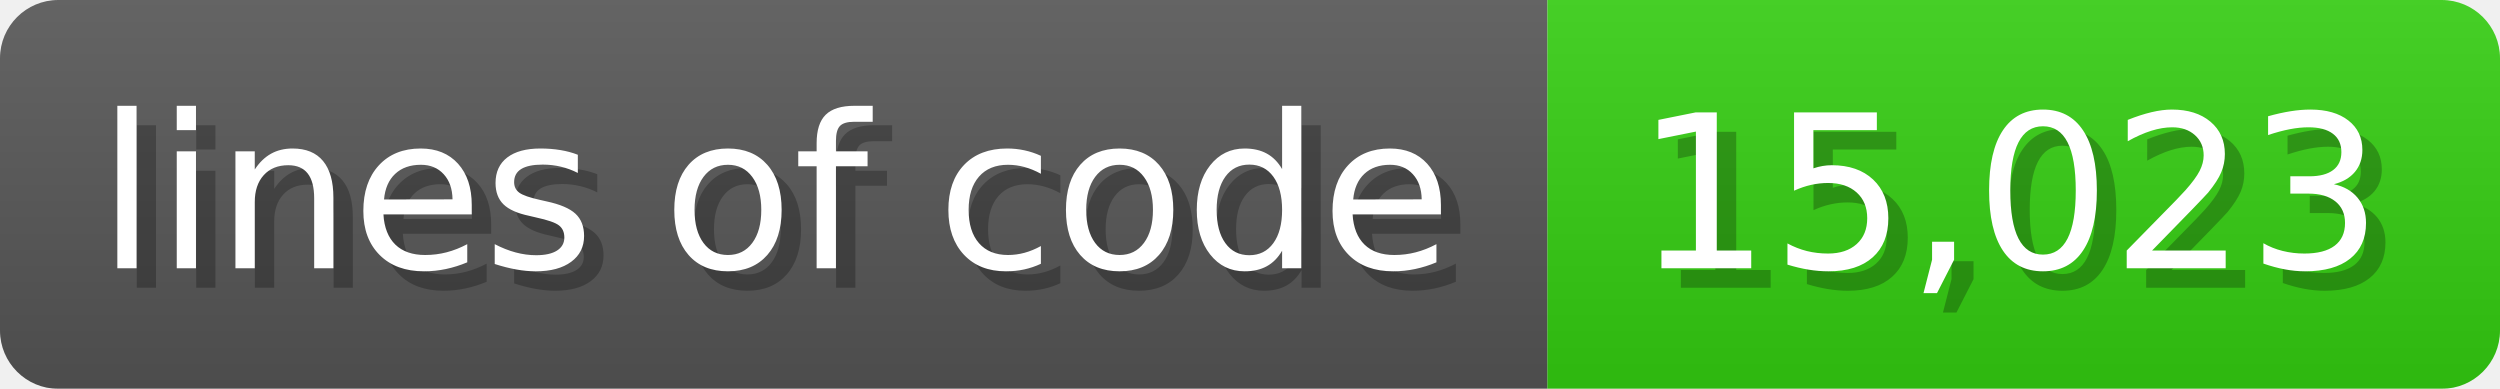
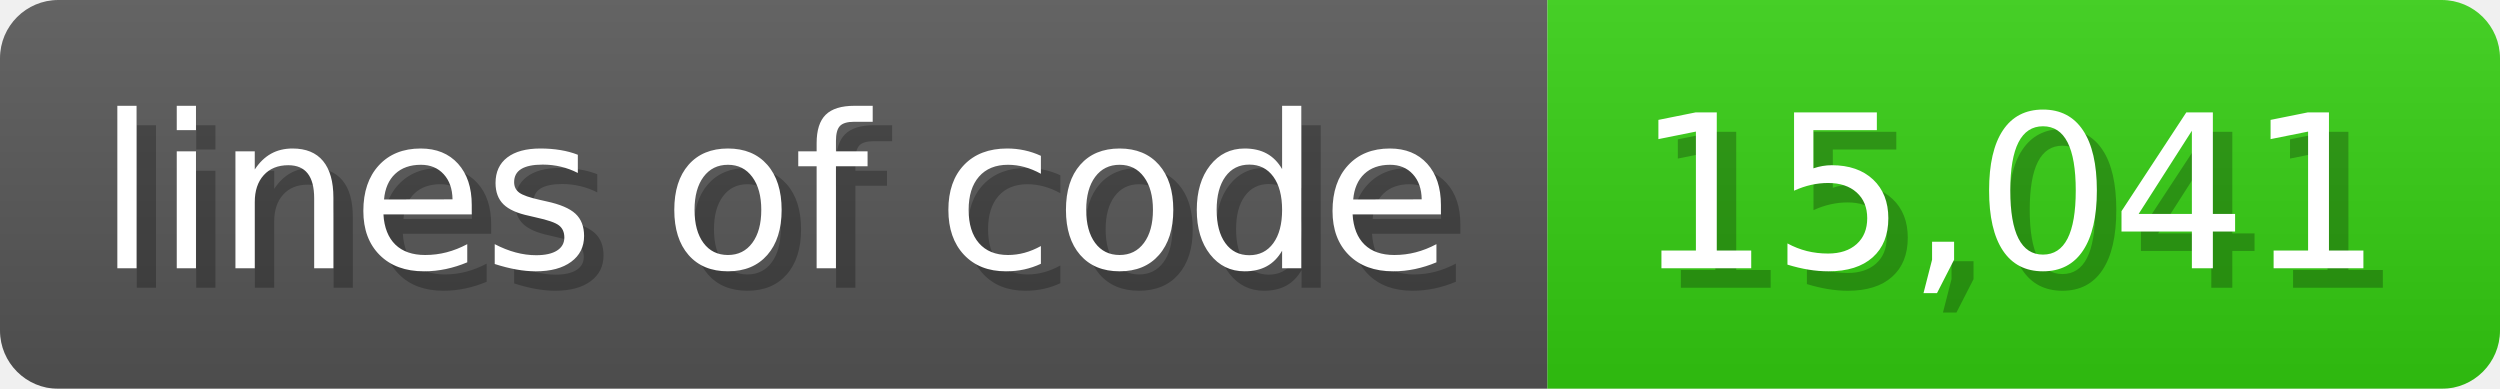
<svg xmlns="http://www.w3.org/2000/svg" width="128.6" height="20" viewBox="0 0 1286 200">
  <linearGradient id="a" x2="0" y2="100%">
    <stop offset="0" stop-opacity=".1" stop-color="#EEE" />
    <stop offset="1" stop-opacity=".1" />
  </linearGradient>
  <mask id="m">
    <rect width="1286" height="200" rx="30" fill="#FFF" />
  </mask>
  <g mask="url(#m)">
    <rect width="796" height="200" fill="#555" />
    <rect width="490" height="200" fill="#3C1" x="796" />
    <rect width="1286" height="200" fill="url(#a)" />
  </g>
  <g fill="#fff" text-anchor="start" font-family="Verdana,DejaVu Sans,sans-serif" font-size="110">
    <text x="60" y="148" textLength="696" fill="#000" opacity="0.25">lines of code</text>
    <text x="50" y="138" textLength="696">lines of code</text>
-     <text x="851" y="148" textLength="390" fill="#000" opacity="0.25">15,023</text>
-     <text x="841" y="138" textLength="390">15,023</text>
+     <text x="851" y="148" textLength="390" fill="#000" opacity="0.25">15,041</text>
+     <text x="841" y="138" textLength="390">15,041</text>
  </g>
</svg>
